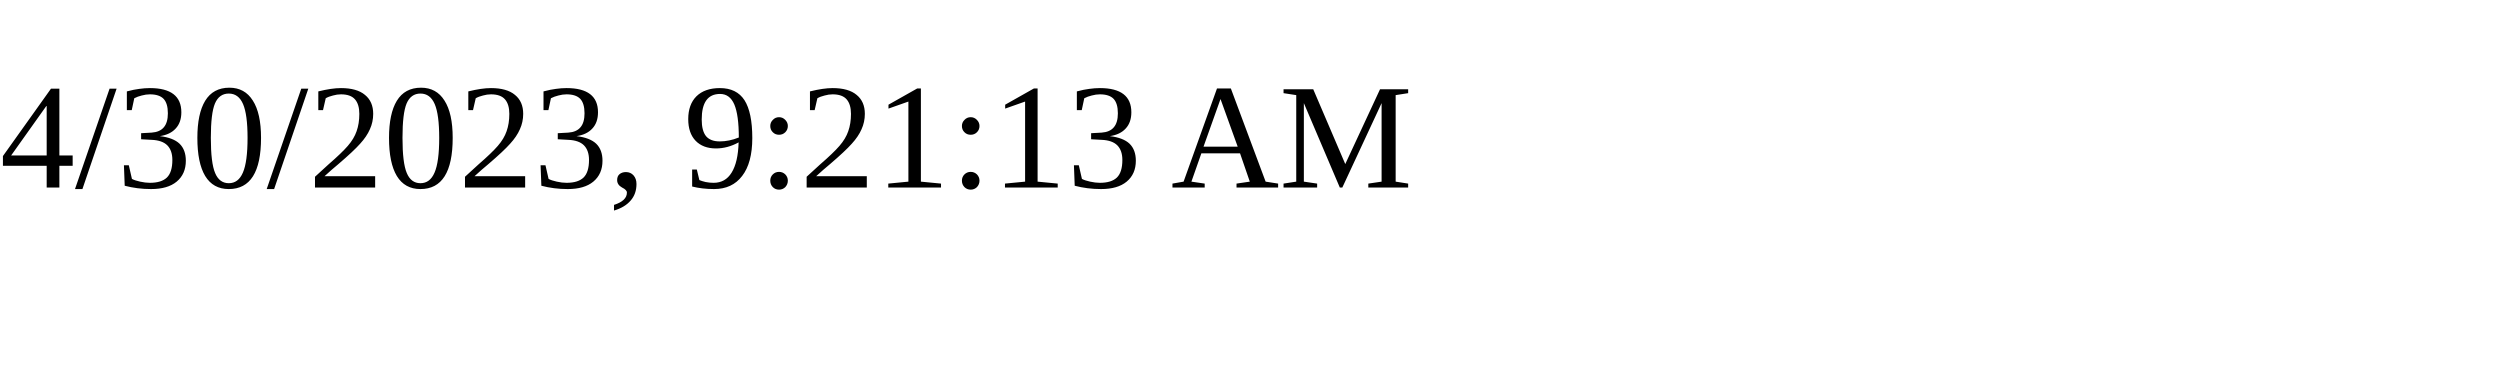
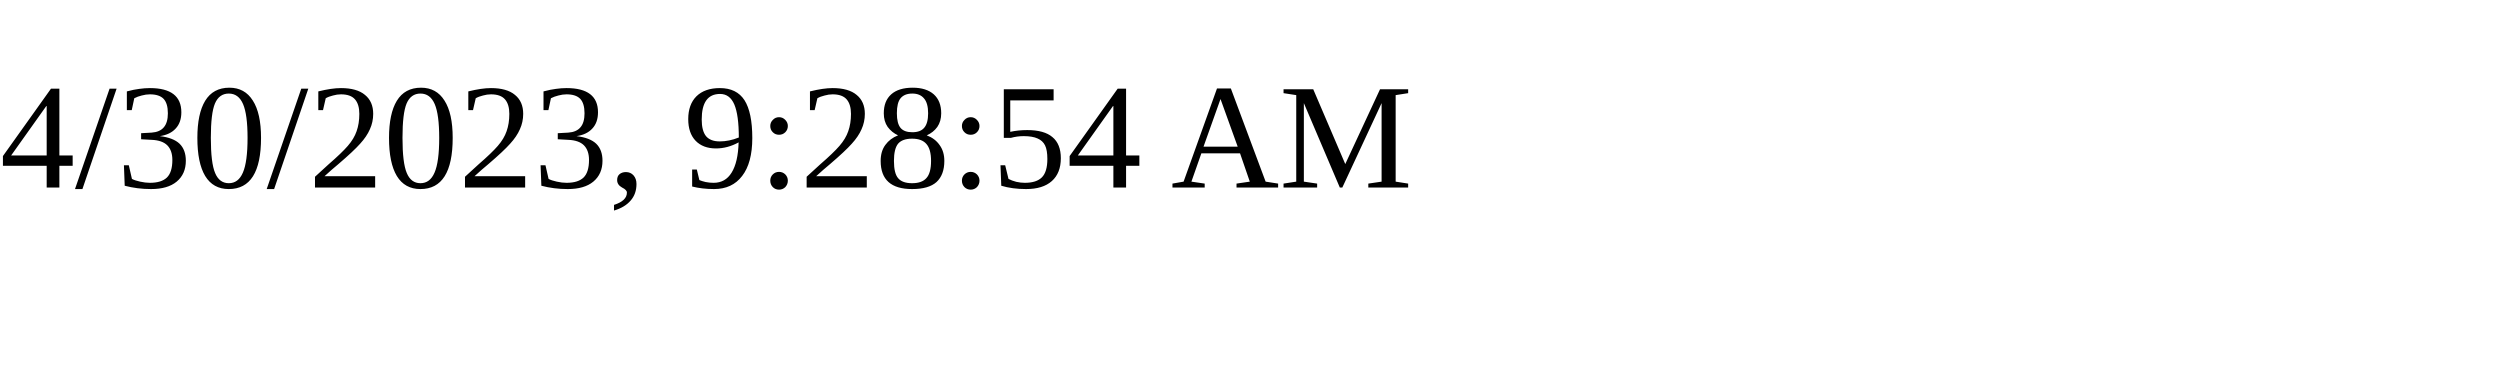
<svg xmlns="http://www.w3.org/2000/svg" height="30" width="200">
-   <text x="0" y="15">4/30/2023, 9:21:13 AM</text>
+   <text x="0" y="15">4/30/2023, 9:28:54 AM</text>
</svg>
